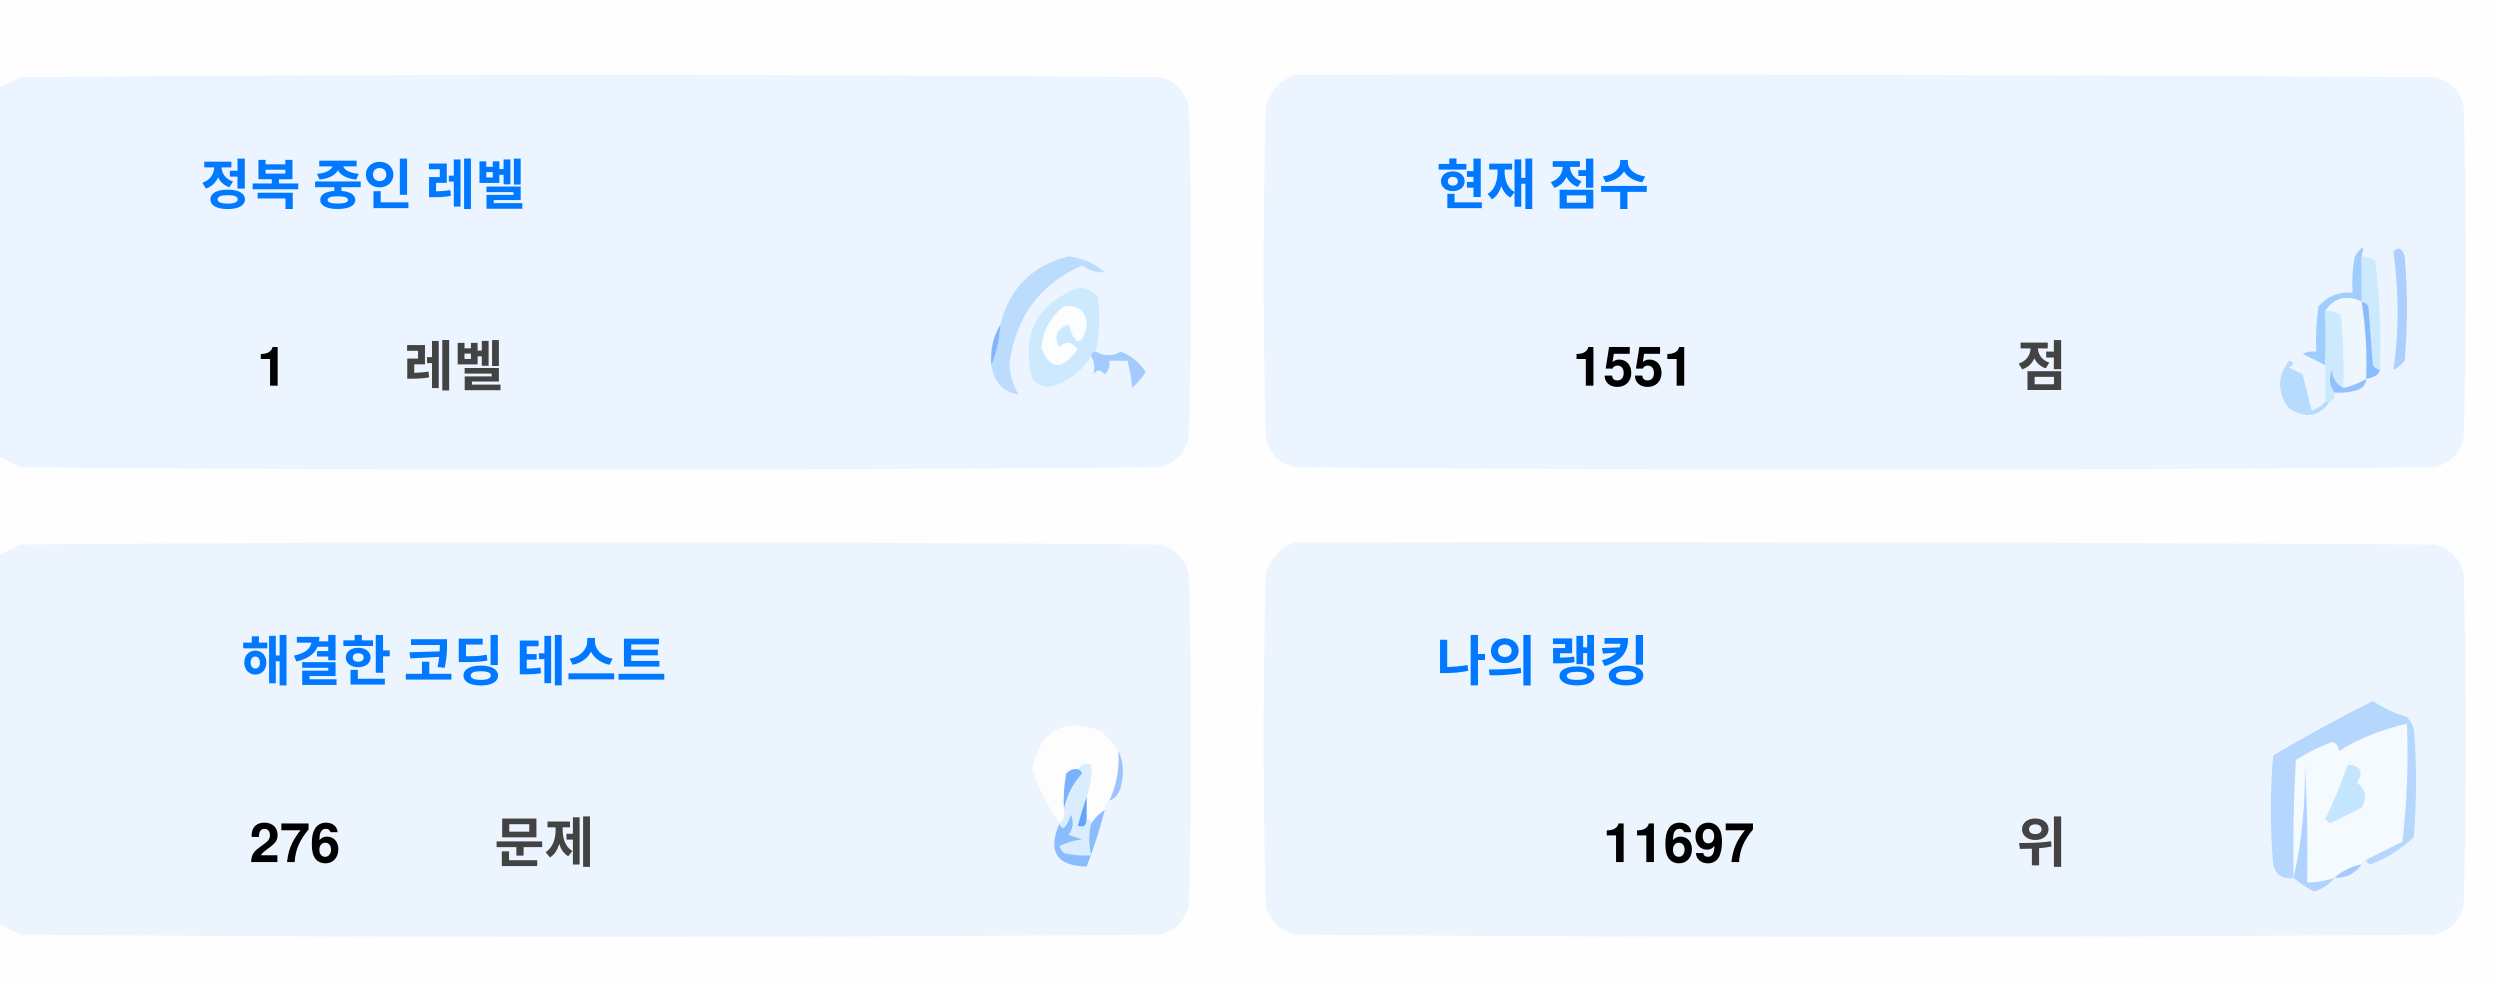
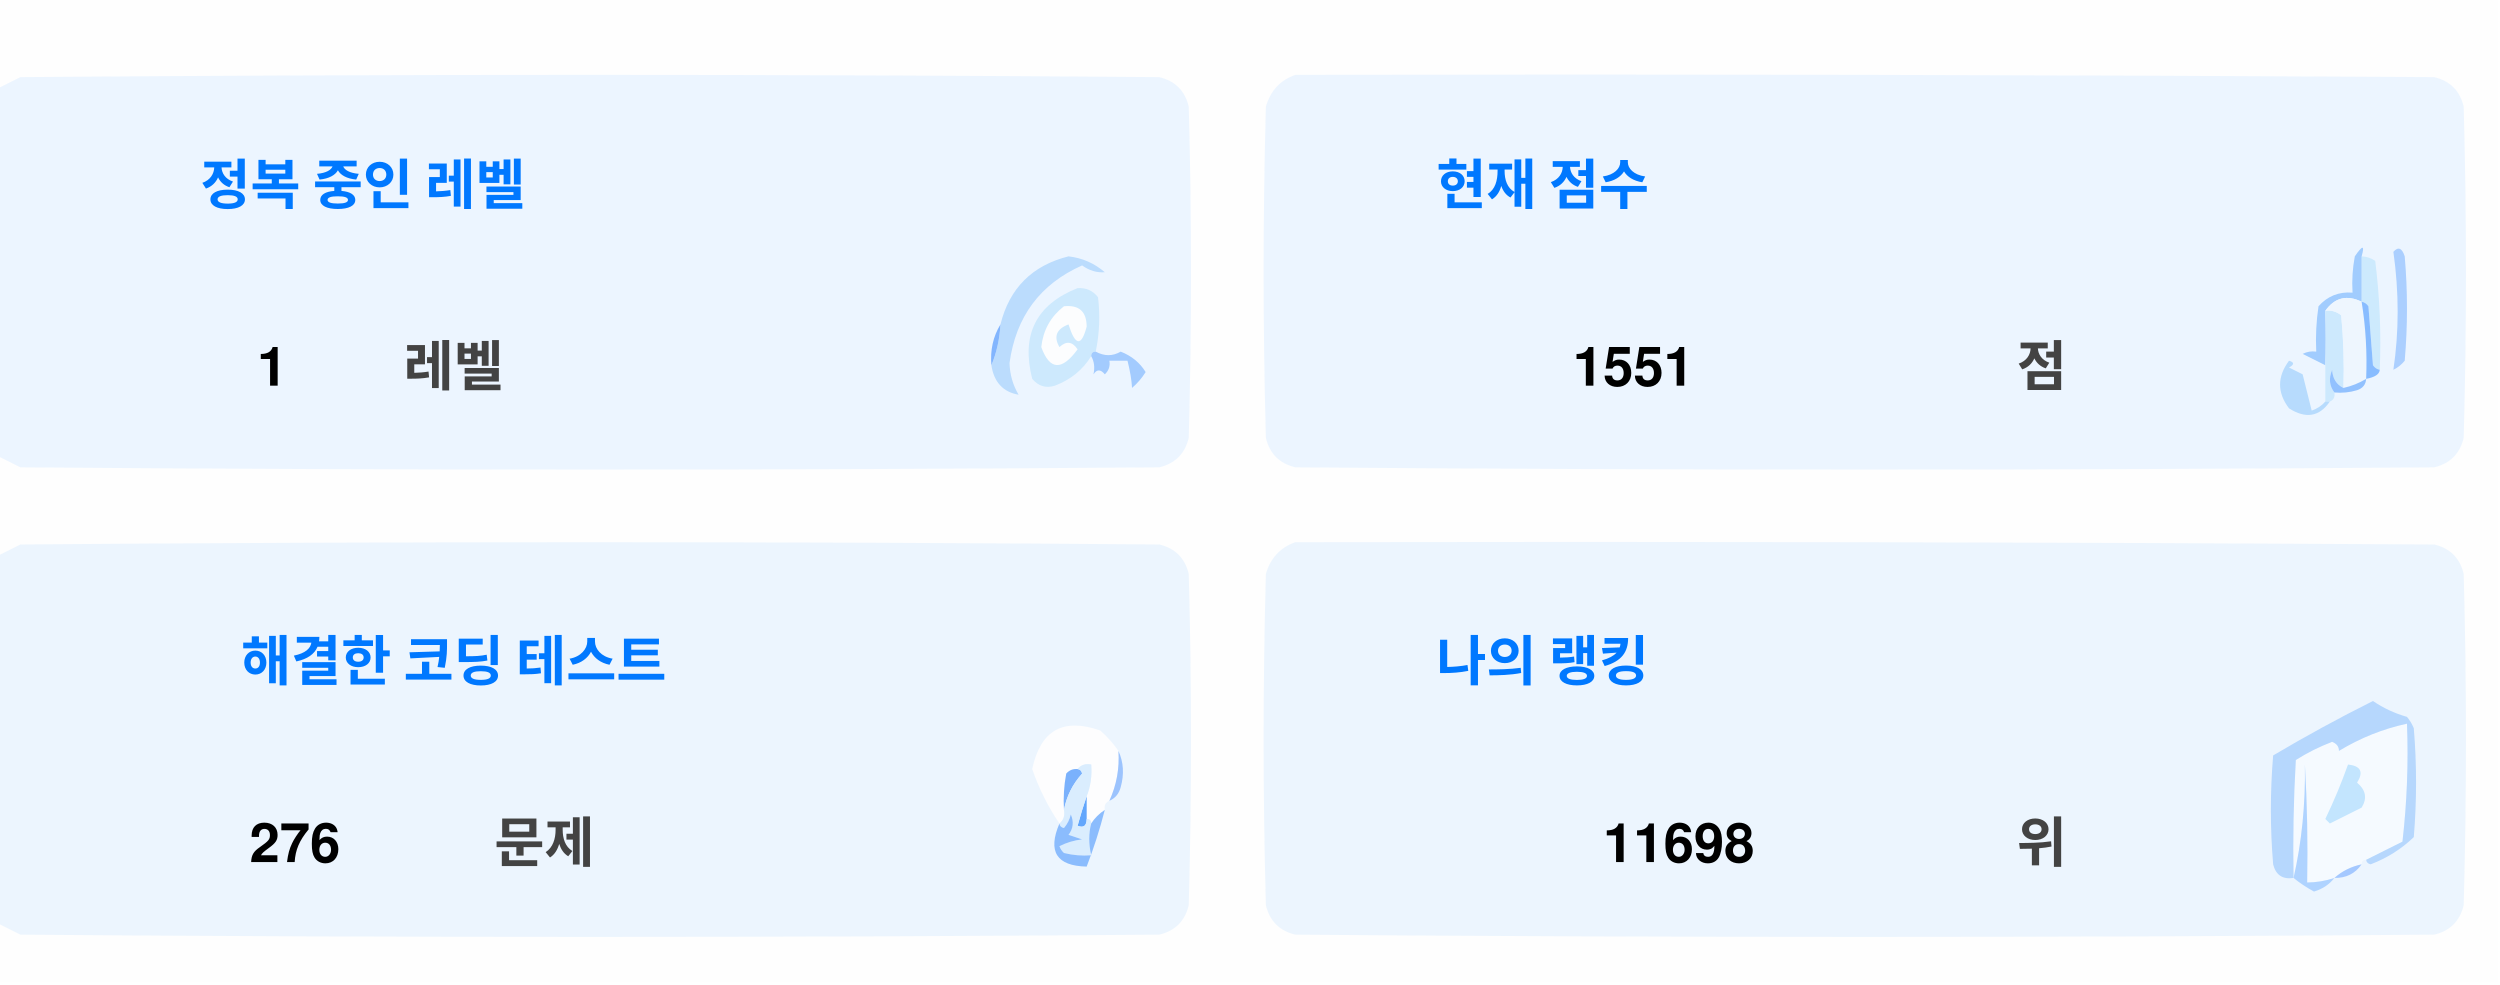
<svg xmlns="http://www.w3.org/2000/svg" version="1.1" width="551px" height="217px" style="shape-rendering:geometricPrecision; text-rendering:geometricPrecision; image-rendering:optimizeQuality; fill-rule:evenodd; clip-rule:evenodd">
  <style>.title {fill: #434343;font-size: 1rem;line-height: 1.5rem;font-weight: bold;font-family: -apple-system, BlinkMacSystemFont, Segoe UI, Helvetica, Arial, sans-serif, Apple Color Emoji, Segoe UI Emoji;}.desc {fill: #434343;font-size: 2.5rem;font-weight: bold;line-height: 1.5rem;font-family: -apple-system, BlinkMacSystemFont, Segoe UI, Helvetica, Arial, sans-serif, Apple Color Emoji, Segoe UI Emoji;}.desc-2 {fill: #434343;font-size: 1rem;font-weight: bold;line-height: 1.5rem;font-family: -apple-system, BlinkMacSystemFont, Segoe UI, Helvetica, Arial, sans-serif, Apple Color Emoji, Segoe UI Emoji;}.text, .desc {animation: twinkling 4s ease-in-out infinite;}@keyframes twinkling {40% { opacity: 1; }50% { opacity: 0.5; }60% { opacity: 1; }70% { opacity: 0.5; }80% { opacity: 1; }}</style>
  <g>
    <path style="opacity:1" fill="#fefefe" d="M -0.5,-0.5 C 183.167,-0.5 366.833,-0.5 550.5,-0.5C 550.5,71.833 550.5,144.167 550.5,216.5C 366.833,216.5 183.167,216.5 -0.5,216.5C -0.5,212.167 -0.5,207.833 -0.5,203.5C 1.14,204.32 2.807,205.153 4.5,206C 88.167,206.667 171.833,206.667 255.5,206C 259,205.167 261.167,203 262,199.5C 262.667,175.167 262.667,150.833 262,126.5C 261.167,123 259,120.833 255.5,120C 171.833,119.333 88.167,119.333 4.5,120C 2.807,120.847 1.14,121.68 -0.5,122.5C -0.5,115.167 -0.5,107.833 -0.5,100.5C 1.14,101.32 2.807,102.153 4.5,103C 88.167,103.667 171.833,103.667 255.5,103C 259,102.167 261.167,100 262,96.5C 262.667,72.167 262.667,47.833 262,23.5C 261.167,20 259,17.833 255.5,17C 171.833,16.333 88.167,16.333 4.5,17C 2.807,17.847 1.14,18.68 -0.5,19.5C -0.5,12.833 -0.5,6.167 -0.5,-0.5 Z" />
  </g>
  <g>
    <path style="opacity:1" fill="#ecf5ff" d="M -0.5,100.5 C -0.5,73.5 -0.5,46.5 -0.5,19.5C 1.14,18.68 2.807,17.847 4.5,17C 88.167,16.333 171.833,16.333 255.5,17C 259,17.833 261.167,20 262,23.5C 262.667,47.833 262.667,72.167 262,96.5C 261.167,100 259,102.167 255.5,103C 171.833,103.667 88.167,103.667 4.5,103C 2.807,102.153 1.14,101.32 -0.5,100.5 Z" />
  </g>
  <g>
    <path style="opacity:1" fill="#ecf5ff" d="M 285.5,16.5 C 369.167,16.333 452.834,16.5 536.5,17C 540,17.833 542.167,20 543,23.5C 543.667,47.833 543.667,72.167 543,96.5C 542.167,100 540,102.167 536.5,103C 452.833,103.667 369.167,103.667 285.5,103C 282,102.167 279.833,100 279,96.5C 278.333,72.167 278.333,47.833 279,23.5C 280.018,19.985 282.185,17.652 285.5,16.5 Z" />
  </g>
  <g>
    <path style="opacity:1" fill="#cdeafd" d="M 520.5,56.5 C 521.583,56.539 522.583,56.873 523.5,57.5C 524.498,65.472 524.831,73.472 524.5,81.5C 523.883,81.389 523.383,81.056 523,80.5C 522.667,76.167 522.333,71.833 522,67.5C 521.617,66.944 521.117,66.611 520.5,66.5C 520.5,63.167 520.5,59.833 520.5,56.5 Z" />
  </g>
  <g>
    <path style="opacity:1" fill="#abcfff" d="M 527.5,55.5 C 528.566,54.308 529.399,54.641 530,56.5C 530.667,64.167 530.667,71.833 530,79.5C 529.311,80.357 528.478,81.023 527.5,81.5C 528.758,73.08 528.758,64.414 527.5,55.5 Z" />
  </g>
  <g>
    <path style="opacity:1" fill="#bbdcfd" d="M 218.5,80.5 C 219.657,77.727 220.324,74.727 220.5,71.5C 222.49,63.51 227.49,58.51 235.5,56.5C 238.528,56.847 241.194,58.014 243.5,60C 241.744,60.141 240.078,59.641 238.5,58.5C 229.247,62.607 223.914,69.773 222.5,80C 222.565,82.526 223.232,84.859 224.5,87C 221.07,86.397 219.07,84.231 218.5,80.5 Z" />
  </g>
  <g>
    <path style="opacity:1" fill="#cde9fd" d="M 241.5,77.5 C 240.833,77.5 240.5,77.833 240.5,78.5C 238.628,81.529 235.961,83.695 232.5,85C 230.536,85.624 228.869,85.124 227.5,83.5C 225.021,73.791 228.354,67.124 237.5,63.5C 239.374,63.39 240.874,64.056 242,65.5C 242.497,69.524 242.331,73.524 241.5,77.5 Z" />
  </g>
  <g>
    <path style="opacity:1" fill="#fcfdfe" d="M 234.5,67.5 C 237.826,67.162 239.493,68.662 239.5,72C 238.334,76.434 237,76.267 235.5,71.5C 232.832,72.515 232.166,74.182 233.5,76.5C 235.017,75.089 236.351,75.256 237.5,77C 234.006,81.771 231.34,81.605 229.5,76.5C 229.904,72.771 231.571,69.771 234.5,67.5 Z" />
  </g>
  <g>
    <path style="opacity:1" fill="#a1ccfe" d="M 520.5,56.5 C 520.5,59.833 520.5,63.167 520.5,66.5C 517.238,64.922 514.572,65.589 512.5,68.5C 512.617,72.81 512.617,76.81 512.5,80.5C 510.86,79.68 509.193,78.847 507.5,78C 508.448,77.517 509.448,77.35 510.5,77.5C 510.335,74.15 510.502,70.817 511,67.5C 512.995,65.253 515.495,64.253 518.5,64.5C 518.336,61.813 518.503,59.146 519,56.5C 520.731,53.969 521.231,53.969 520.5,56.5 Z" />
  </g>
  <g>
    <path style="opacity:1" fill="#cde9fd" d="M 512.5,68.5 C 513.822,68.33 514.989,68.663 516,69.5C 516.499,74.823 516.666,80.156 516.5,85.5C 514.955,84.77 514.122,83.437 514,81.5C 513.22,83.387 513.387,85.054 514.5,86.5C 514.672,87.492 514.338,88.158 513.5,88.5C 513.167,88.5 512.833,88.5 512.5,88.5C 512.5,85.833 512.5,83.167 512.5,80.5C 512.617,76.81 512.617,72.81 512.5,68.5 Z" />
  </g>
  <g>
    <path style="opacity:1" fill="#eef6fe" d="M 520.5,66.5 C 521.407,72.106 521.74,77.773 521.5,83.5C 519.95,84.441 518.284,85.108 516.5,85.5C 516.666,80.156 516.499,74.823 516,69.5C 514.989,68.663 513.822,68.33 512.5,68.5C 514.572,65.589 517.238,64.922 520.5,66.5 Z" />
  </g>
  <g>
    <path style="opacity:1" fill="#88bcff" d="M 520.5,66.5 C 521.117,66.611 521.617,66.944 522,67.5C 522.333,71.833 522.667,76.167 523,80.5C 523.383,81.056 523.883,81.389 524.5,81.5C 524.445,82.469 523.445,83.136 521.5,83.5C 521.74,77.773 521.407,72.106 520.5,66.5 Z" />
  </g>
  <g>
    <path style="opacity:1" fill="#82b5fe" d="M 220.5,71.5 C 220.324,74.727 219.657,77.727 218.5,80.5C 218.215,77.171 218.882,74.171 220.5,71.5 Z" />
  </g>
  <g>
    <path style="opacity:1" fill="#a3cbfe" d="M 240.5,78.5 C 240.5,77.833 240.833,77.5 241.5,77.5C 243.391,78.536 245.224,78.536 247,77.5C 249.391,78.429 251.225,79.929 252.5,82C 251.681,83.319 250.681,84.486 249.5,85.5C 249.409,83.777 249.075,81.777 248.5,79.5C 247.167,79.5 245.833,79.5 244.5,79.5C 244.719,80.675 244.386,81.675 243.5,82.5C 242.575,81.359 241.741,81.359 241,82.5C 241.331,80.981 241.164,79.648 240.5,78.5 Z" />
  </g>
  <g>
    <path style="opacity:1" fill="#b7dbfd" d="M 512.5,88.5 C 512.833,88.5 513.167,88.5 513.5,88.5C 511.199,91.857 508.199,92.357 504.5,90C 501.872,86.535 501.872,83.035 504.5,79.5C 505.696,79.846 505.696,80.346 504.5,81C 505.5,81.5 506.5,82 507.5,82.5C 508.167,85.167 508.833,87.833 509.5,90.5C 510.739,90.058 511.739,89.391 512.5,88.5 Z" />
  </g>
  <g>
    <path style="opacity:1" fill="#92c1fe" d="M 516.5,85.5 C 518.284,85.108 519.95,84.441 521.5,83.5C 521.423,84.75 520.756,85.583 519.5,86C 517.866,86.493 516.199,86.66 514.5,86.5C 513.387,85.054 513.22,83.387 514,81.5C 514.122,83.437 514.955,84.77 516.5,85.5 Z" />
  </g>
  <g>
    <path style="opacity:1" fill="#ecf5fe" d="M -0.5,203.5 C -0.5,176.5 -0.5,149.5 -0.5,122.5C 1.14,121.68 2.807,120.847 4.5,120C 88.167,119.333 171.833,119.333 255.5,120C 259,120.833 261.167,123 262,126.5C 262.667,150.833 262.667,175.167 262,199.5C 261.167,203 259,205.167 255.5,206C 171.833,206.667 88.167,206.667 4.5,206C 2.807,205.153 1.14,204.32 -0.5,203.5 Z" />
  </g>
  <g>
    <path style="opacity:1" fill="#ecf5fe" d="M 285.5,119.5 C 369.167,119.333 452.834,119.5 536.5,120C 540,120.833 542.167,123 543,126.5C 543.667,150.833 543.667,175.167 543,199.5C 542.167,203 540,205.167 536.5,206C 452.833,206.667 369.167,206.667 285.5,206C 282,205.167 279.833,203 279,199.5C 278.333,175.167 278.333,150.833 279,126.5C 280.018,122.985 282.185,120.652 285.5,119.5 Z" />
  </g>
  <g>
    <path style="opacity:1" fill="#fdfdfe" d="M 246.5,165.5 C 246.758,169.367 246.092,173.034 244.5,176.5C 243.662,176.842 243.328,177.508 243.5,178.5C 242.272,179.306 241.272,180.306 240.5,181.5C 240.5,180.833 240.167,180.5 239.5,180.5C 239.5,178.833 239.5,177.167 239.5,175.5C 240.369,173.283 240.702,170.95 240.5,168.5C 239.209,168.263 238.209,168.596 237.5,169.5C 236.504,169.414 235.671,169.748 235,170.5C 234.503,173.146 234.336,175.813 234.5,178.5C 234.737,179.791 234.404,180.791 233.5,181.5C 230.986,177.806 228.986,173.806 227.5,169.5C 229.309,160.957 234.309,158.124 242.5,161C 244.07,162.397 245.404,163.897 246.5,165.5 Z" />
  </g>
  <g>
    <path style="opacity:1" fill="#f5faff" d="M 521.5,189.5 C 520.833,189.5 520.5,189.833 520.5,190.5C 518.181,190.992 516.181,191.992 514.5,193.5C 512.565,194.15 510.565,194.483 508.5,194.5C 508.666,185.827 508.5,177.16 508,168.5C 508.141,177.227 507.308,185.56 505.5,193.5C 505.334,184.827 505.5,176.16 506,167.5C 508.527,165.903 511.194,164.57 514,163.5C 515.011,163.892 515.511,164.559 515.5,165.5C 520.21,162.641 525.21,160.641 530.5,159.5C 530.831,168.192 530.498,176.859 529.5,185.5C 526.807,186.847 524.14,188.18 521.5,189.5 Z" />
  </g>
  <g>
    <path style="opacity:1" fill="#b6d7fd" d="M 521.5,189.5 C 524.14,188.18 526.807,186.847 529.5,185.5C 530.498,176.859 530.831,168.192 530.5,159.5C 525.21,160.641 520.21,162.641 515.5,165.5C 515.511,164.559 515.011,163.892 514,163.5C 511.194,164.57 508.527,165.903 506,167.5C 505.5,176.16 505.334,184.827 505.5,193.5C 503.089,193.863 501.589,192.863 501,190.5C 500.333,182.5 500.333,174.5 501,166.5C 508.173,162.246 515.507,158.246 523,154.5C 525.304,156.068 527.804,157.235 530.5,158C 531.126,158.75 531.626,159.584 532,160.5C 532.667,168.5 532.667,176.5 532,184.5C 529.292,187.111 526.125,189.111 522.5,190.5C 521.893,190.376 521.56,190.043 521.5,189.5 Z" />
  </g>
  <g>
    <path style="opacity:1" fill="#c3e5fe" d="M 517.5,168.5 C 520.317,168.801 520.984,170.134 519.5,172.5C 521.439,174.122 521.772,175.956 520.5,178C 518.167,179.167 515.833,180.333 513.5,181.5C 513.167,181.167 512.833,180.833 512.5,180.5C 514.414,176.515 516.081,172.515 517.5,168.5 Z" />
  </g>
  <g>
    <path style="opacity:1" fill="#7ab1fc" d="M 237.5,169.5 C 238.043,169.56 238.376,169.893 238.5,170.5C 236.395,172.836 235.062,175.503 234.5,178.5C 234.336,175.813 234.503,173.146 235,170.5C 235.671,169.748 236.504,169.414 237.5,169.5 Z" />
  </g>
  <g>
    <path style="opacity:1" fill="#afd3ff" d="M 514.5,193.5 C 513.378,194.947 511.878,195.947 510,196.5C 508.348,195.601 506.848,194.601 505.5,193.5C 507.308,185.56 508.141,177.227 508,168.5C 508.5,177.16 508.666,185.827 508.5,194.5C 510.565,194.483 512.565,194.15 514.5,193.5 Z" />
  </g>
  <g>
    <path style="opacity:1" fill="#9cc3fd" d="M 246.5,165.5 C 247.634,167.966 247.801,170.633 247,173.5C 246.623,174.942 245.79,175.942 244.5,176.5C 246.092,173.034 246.758,169.367 246.5,165.5 Z" />
  </g>
  <g>
    <path style="opacity:1" fill="#62a6fc" d="M 239.5,175.5 C 239.5,177.167 239.5,178.833 239.5,180.5C 239.483,182.028 238.816,182.528 237.5,182C 238.117,179.723 238.784,177.556 239.5,175.5 Z" />
  </g>
  <g>
    <path style="opacity:1" fill="#daedfe" d="M 237.5,169.5 C 238.209,168.596 239.209,168.263 240.5,168.5C 240.702,170.95 240.369,173.283 239.5,175.5C 238.784,177.556 238.117,179.723 237.5,182C 238.816,182.528 239.483,182.028 239.5,180.5C 240.167,180.5 240.5,180.833 240.5,181.5C 239.918,183.669 239.918,186.002 240.5,188.5C 238.473,188.662 236.473,188.495 234.5,188C 234.043,187.586 233.709,187.086 233.5,186.5C 235.078,185.702 236.744,185.202 238.5,185C 237.5,184.667 236.5,184.333 235.5,184C 236.554,182.612 236.72,181.112 236,179.5C 235.751,180.624 235.251,181.624 234.5,182.5C 233.893,182.376 233.56,182.043 233.5,181.5C 234.404,180.791 234.737,179.791 234.5,178.5C 235.062,175.503 236.395,172.836 238.5,170.5C 238.376,169.893 238.043,169.56 237.5,169.5 Z" />
  </g>
  <g>
    <path style="opacity:1" fill="#8bbcfd" d="M 243.5,178.5 C 242.395,182.803 241.062,186.969 239.5,191C 232.857,190.847 230.857,187.68 233.5,181.5C 233.56,182.043 233.893,182.376 234.5,182.5C 235.251,181.624 235.751,180.624 236,179.5C 236.72,181.112 236.554,182.612 235.5,184C 236.5,184.333 237.5,184.667 238.5,185C 236.744,185.202 235.078,185.702 233.5,186.5C 233.709,187.086 234.043,187.586 234.5,188C 236.473,188.495 238.473,188.662 240.5,188.5C 239.918,186.002 239.918,183.669 240.5,181.5C 241.272,180.306 242.272,179.306 243.5,178.5 Z" />
  </g>
  <g>
    <path style="opacity:1" fill="#a4c8ff" d="M 520.5,190.5 C 519.089,192.539 517.089,193.539 514.5,193.5C 516.181,191.992 518.181,190.992 520.5,190.5 Z" />
  </g>
  <text text-anchor="middle" x="80" y="45" class="title" style="fill:#0078ff;" stroke="#none" stroke-width="1">정복 중인 레벨</text>
  <text text-anchor="middle" x="60" y="85" class="desc" style="fill:#000000;" stroke="#none" stroke-width="1">1</text>
  <text text-anchor="middle" x="100" y="85" class="desc-2" style="fill:#434343;" stroke="#none" stroke-width="1">레벨</text>
  <text text-anchor="middle" x="340" y="45" class="title" style="fill:#0078ff;" stroke="#none" stroke-width="1">현재 점수</text>
  <text text-anchor="middle" x="360" y="85" class="desc" style="fill:#000000;" stroke="#none" stroke-width="1">1551</text>
  <text text-anchor="middle" x="450" y="85" class="desc-2" style="fill:#434343;" stroke="#none" stroke-width="1">점</text>
  <text text-anchor="middle" x="100" y="150" class="title" style="fill:#0078ff;" stroke="#none" stroke-width="1">해결한 코딩 테스트</text>
  <text text-anchor="middle" x="65" y="190" class="desc" style="fill:#000000;" stroke="#none" stroke-width="1">276</text>
  <text text-anchor="middle" x="120" y="190" class="desc-2" style="fill:#434343;" stroke="#none" stroke-width="1">문제</text>
  <text text-anchor="middle" x="340" y="150" class="title" style="fill:#0078ff;" stroke="#none" stroke-width="1">나의 랭킹</text>
-   <text text-anchor="middle" x="370" y="190" class="desc" style="fill:#000000;" stroke="#none" stroke-width="1">11697</text>
+   <text text-anchor="middle" x="370" y="190" class="desc" style="fill:#000000;" stroke="#none" stroke-width="1">11698</text>
  <text text-anchor="middle" x="450" y="190" class="desc-2" style="fill:#434343;" stroke="#none" stroke-width="1">위</text>
</svg>
